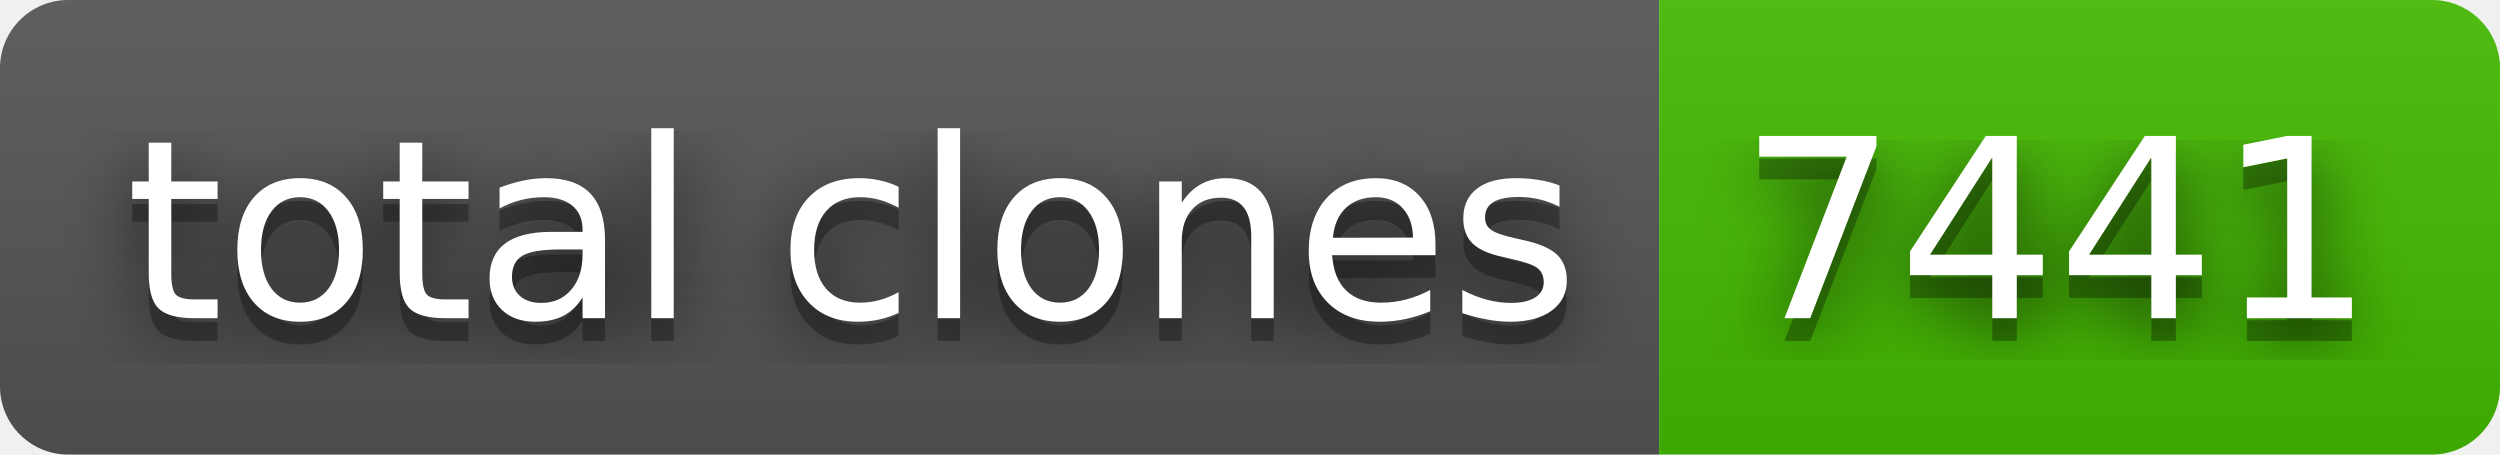
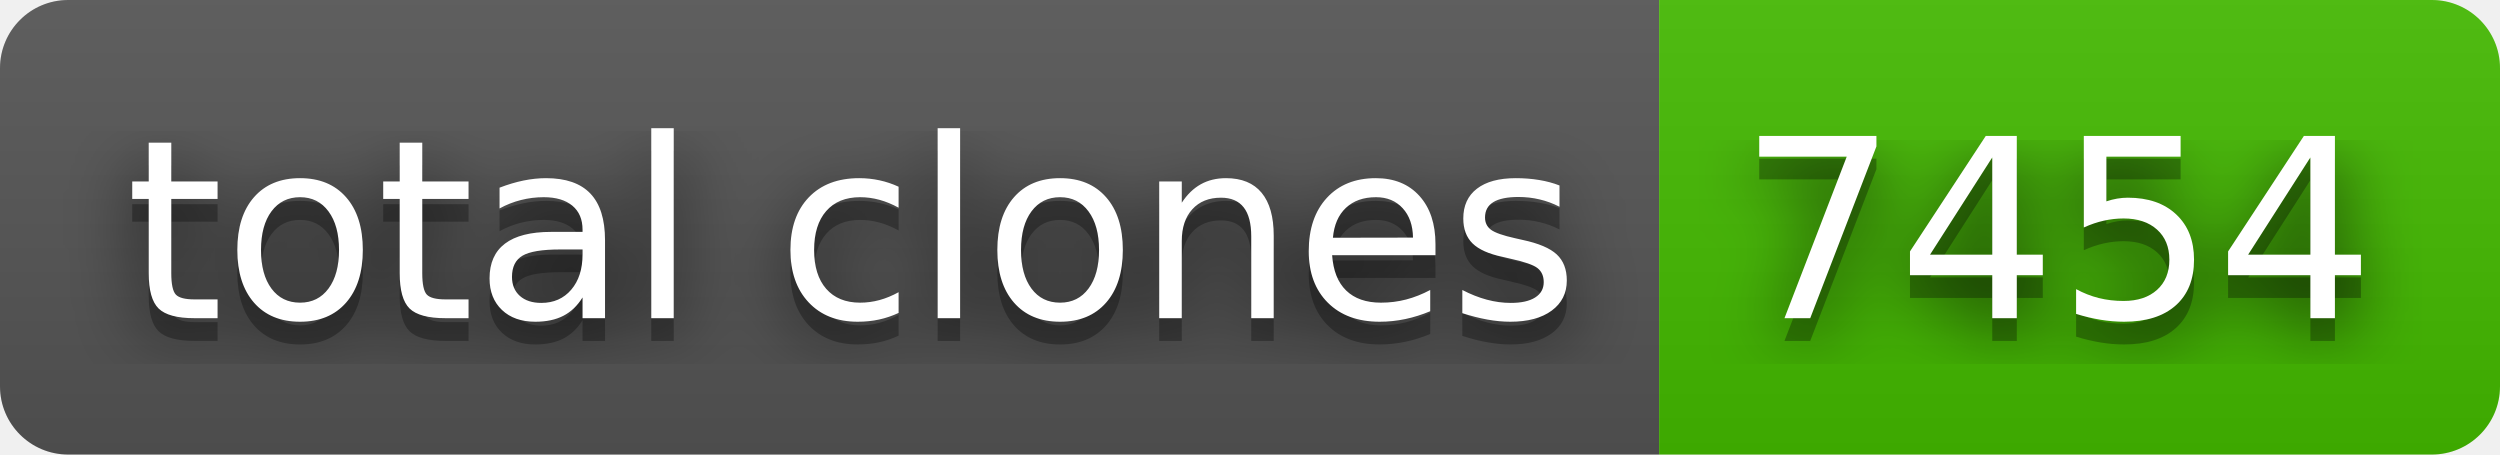
- <svg xmlns="http://www.w3.org/2000/svg" width="110" height="20" role="img" aria-label="total clones: 7441">
+ <svg xmlns="http://www.w3.org/2000/svg" width="110" height="20" role="img" aria-label="total clones: 7454">
  <filter id="blur">
    <feGaussianBlur in="SourceGraphic" stdDeviation="16" />
  </filter>
  <linearGradient id="s" x2="0" y2="100%">
    <stop offset="0" stop-color="#bbb" stop-opacity=".1" />
    <stop offset="1" stop-opacity=".1" />
  </linearGradient>
  <clipPath id="r">
    <rect width="110" height="20" rx="3" fill="#fff" />
  </clipPath>
  <g clip-path="url(#r)">
    <rect width="73" height="20" fill="#555" />
    <rect x="73" width="37" height="20" fill="#4b0" />
    <rect width="110" height="20" fill="url(#s)" />
  </g>
  <g fill="#fff" text-anchor="middle" font-family="Verdana,Geneva,DejaVu Sans,sans-serif" text-rendering="geometricPrecision" font-size="110">
    <text aria-hidden="true" x="375" y="150" fill="#010101" fill-opacity=".80" filter="url(#blur)" transform="scale(.1)" textLength="630">total clones</text>
    <text aria-hidden="true" x="375" y="150" fill="#010101" fill-opacity=".3" transform="scale(.1)" textLength="630">total clones</text>
    <text x="375" y="140" transform="scale(.1)" fill="#fff" textLength="630">total clones</text>
-     <text aria-hidden="true" x="905" y="150" fill="#010101" fill-opacity=".80" filter="url(#blur)" transform="scale(.1)" textLength="270">7441</text>
-     <text aria-hidden="true" x="905" y="150" fill="#010101" fill-opacity=".3" transform="scale(.1)" textLength="270">7441</text>
-     <text x="905" y="140" transform="scale(.1)" fill="#fff" textLength="270">7441</text>
+     <text aria-hidden="true" x="905" y="150" fill="#010101" fill-opacity=".80" filter="url(#blur)" transform="scale(.1)" textLength="270">7454</text>
+     <text aria-hidden="true" x="905" y="150" fill="#010101" fill-opacity=".3" transform="scale(.1)" textLength="270">7454</text>
+     <text x="905" y="140" transform="scale(.1)" fill="#fff" textLength="270">7454</text>
  </g>
</svg>
